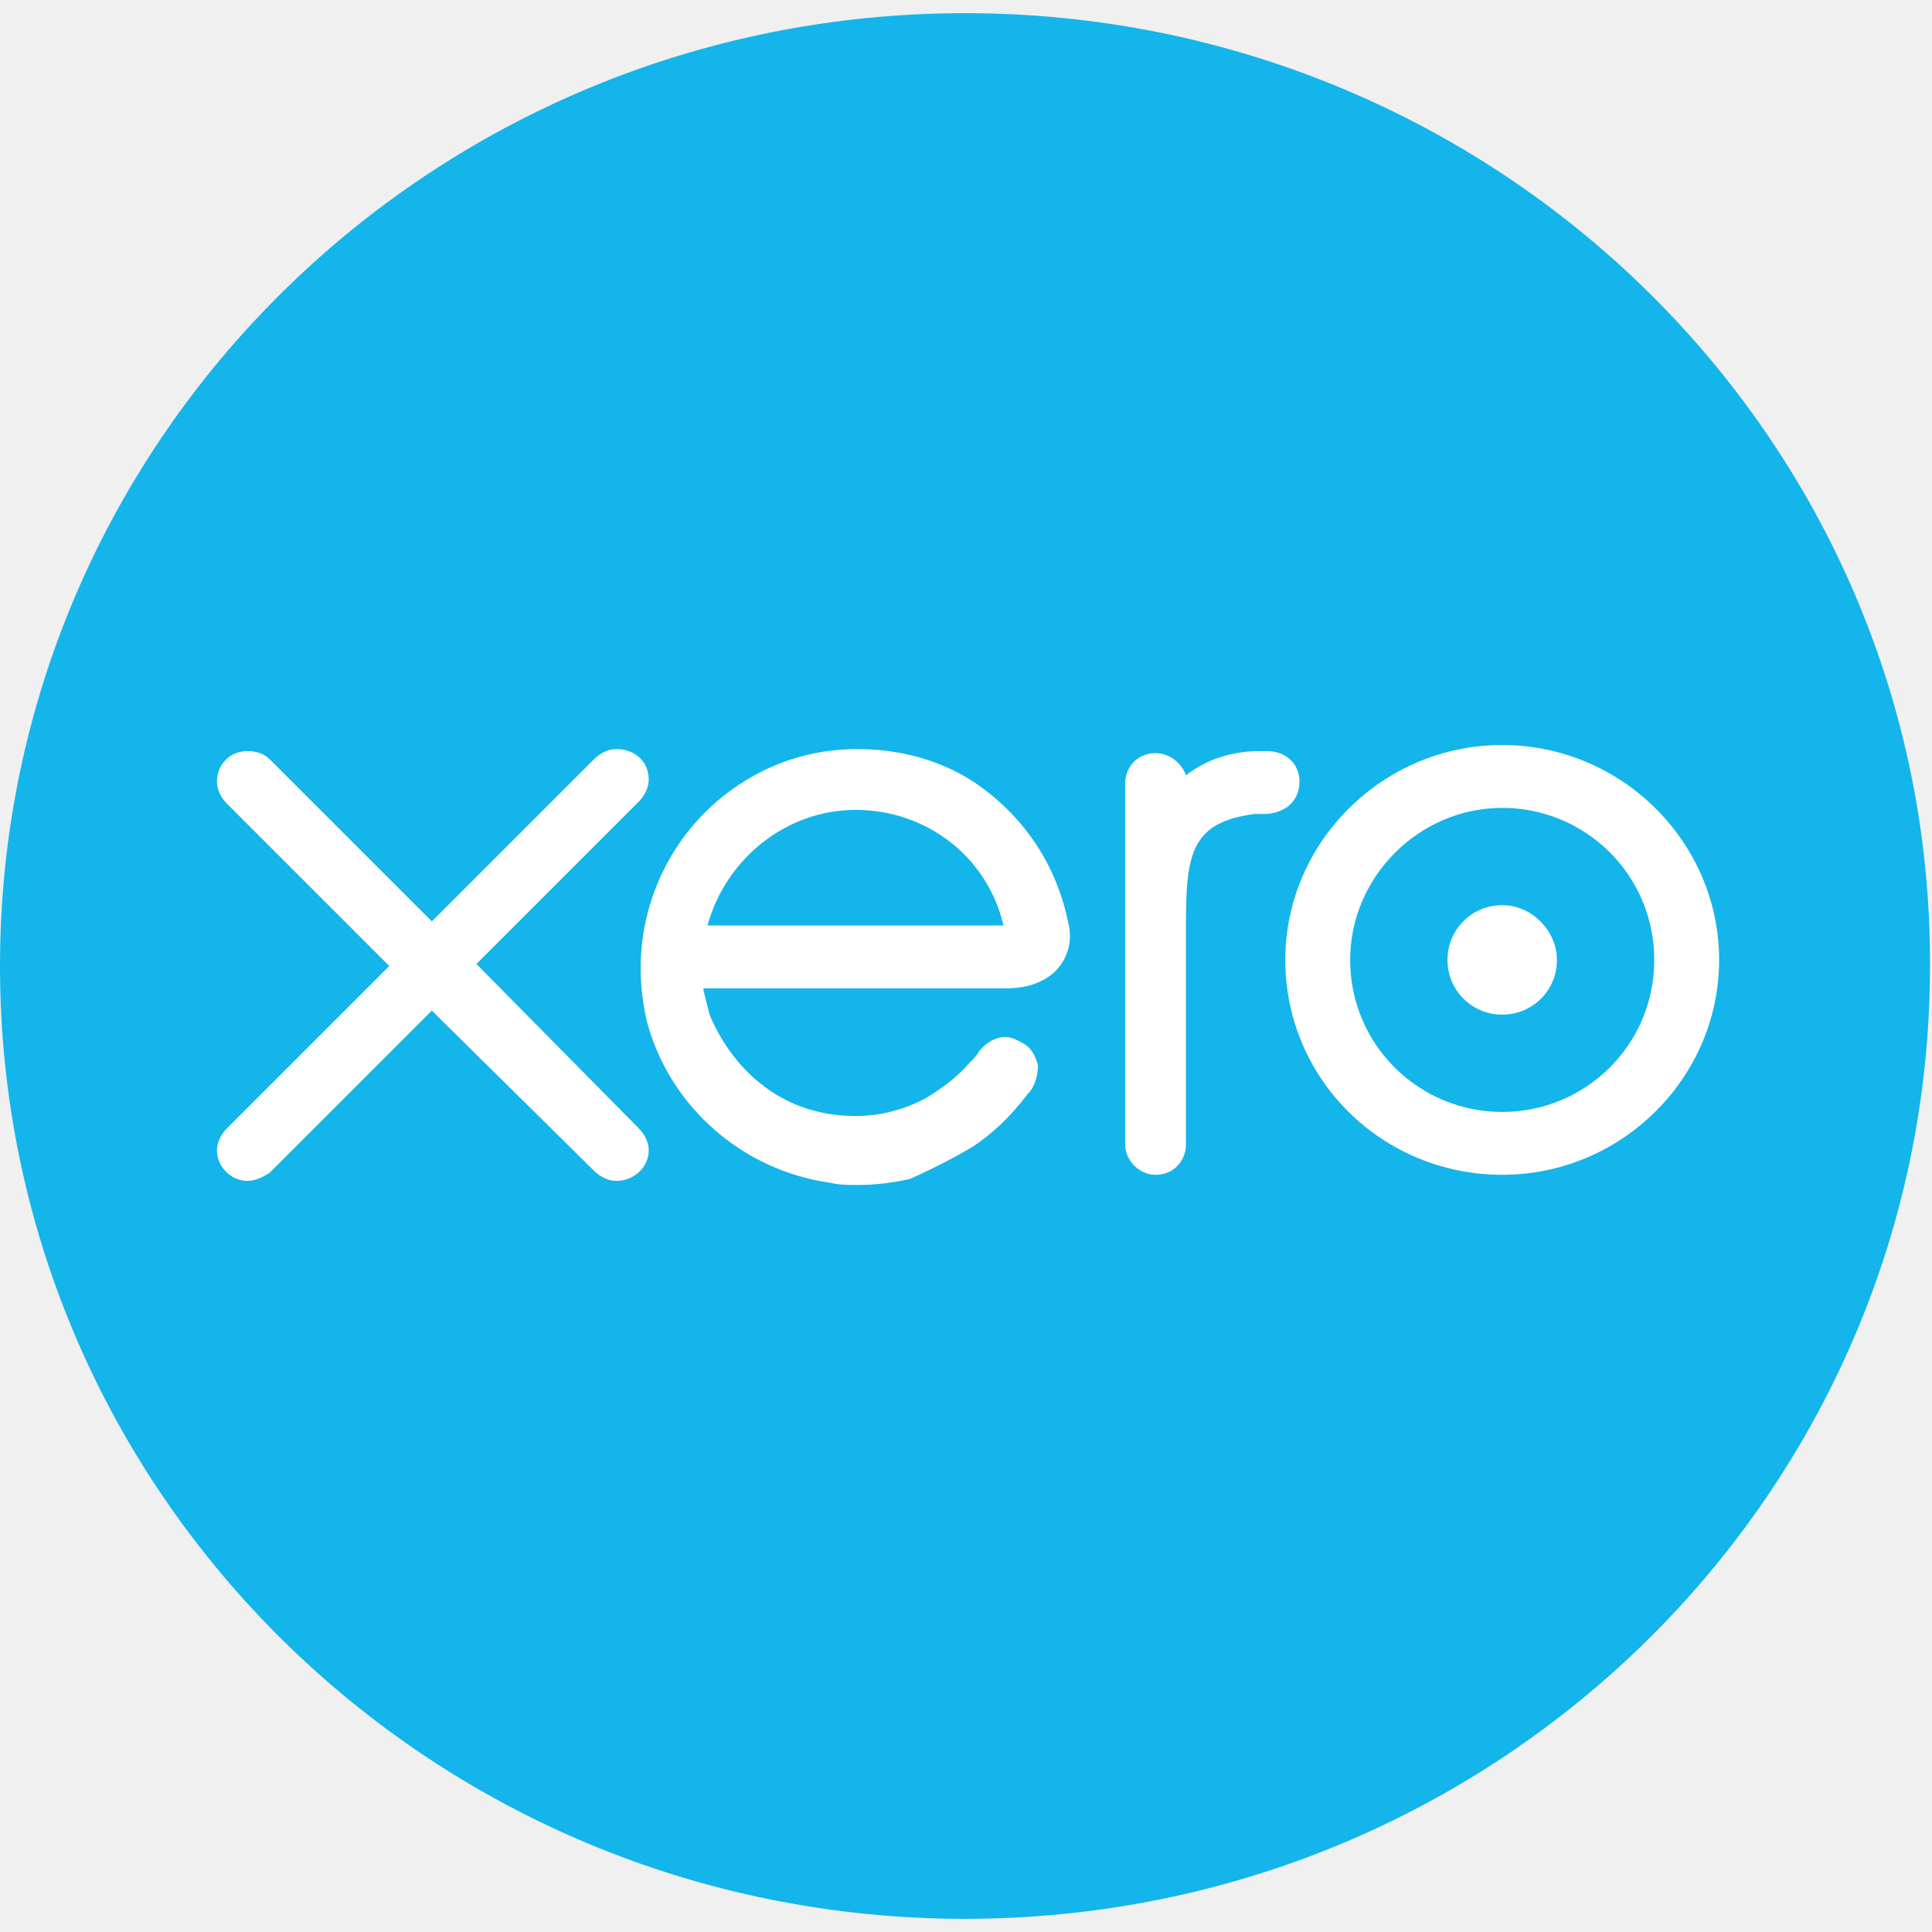
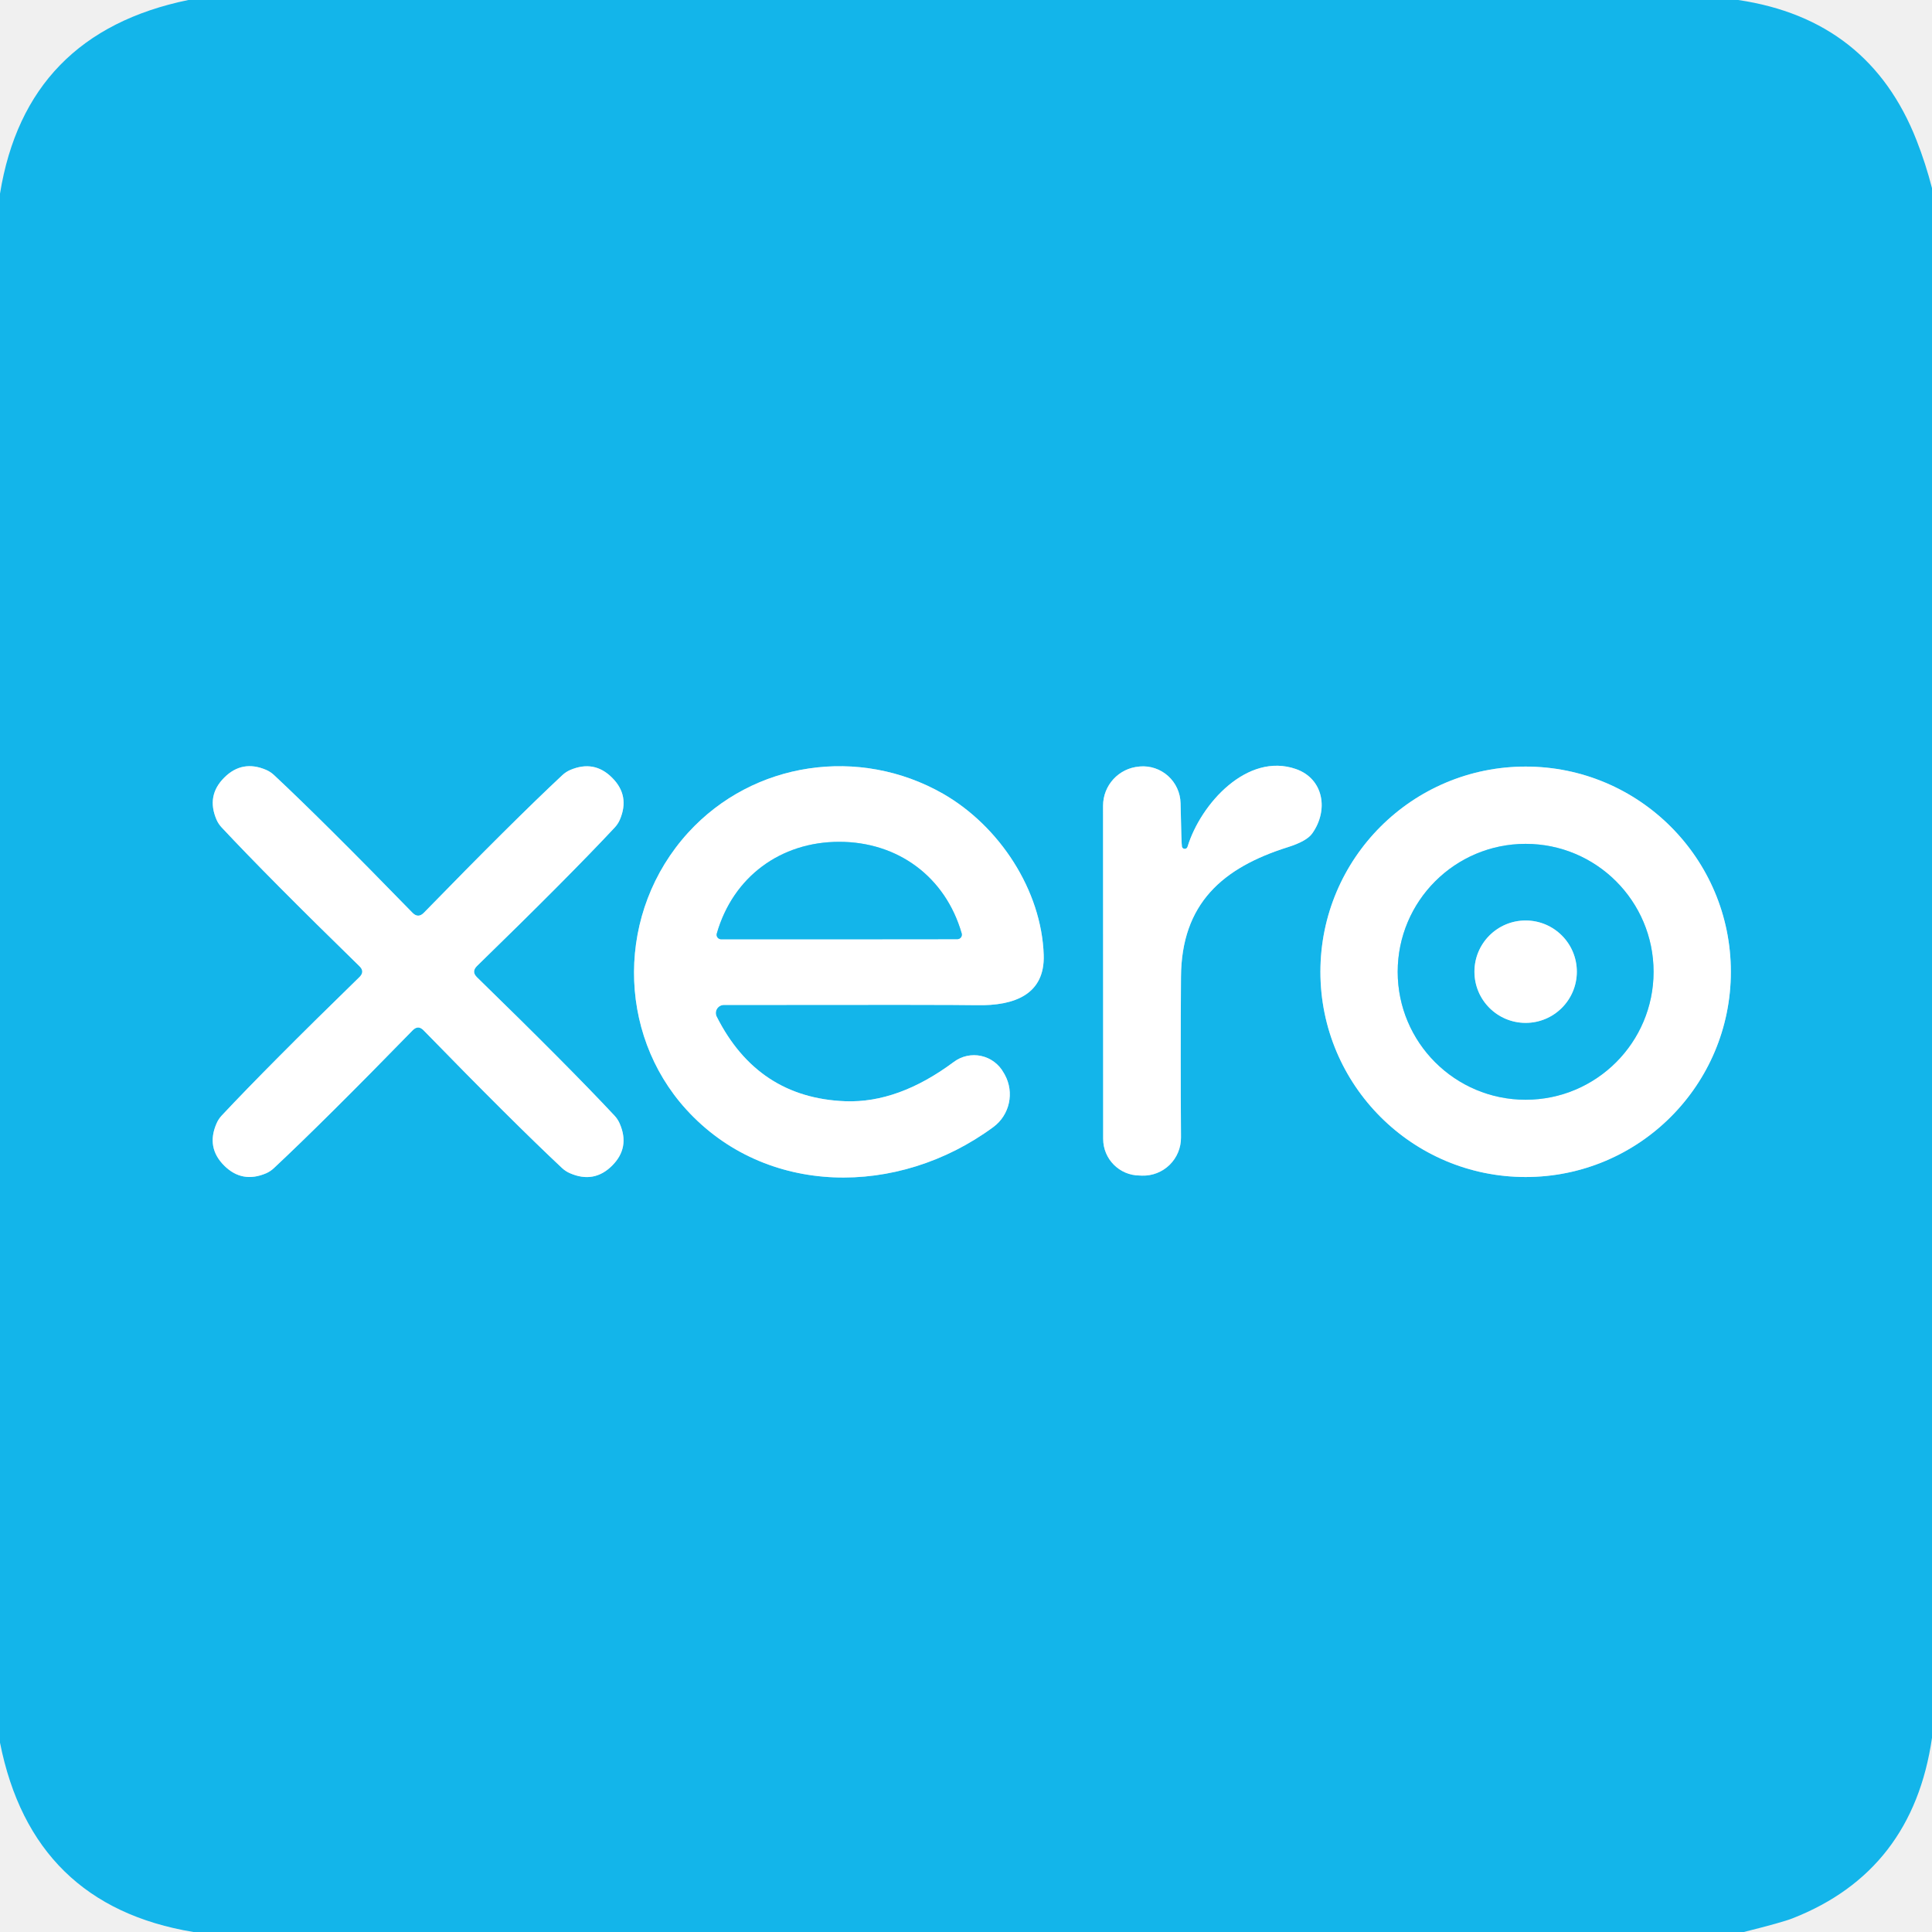
- <svg xmlns="http://www.w3.org/2000/svg" width="128" height="128" viewBox="0 0 128 128" fill="none">
-   <g clip-path="url(#clip0_240_7001)">
-     <g clip-path="url(#clip1_240_7001)">
-       <path d="M63.933 0.873C28.609 0.873 0 29.079 0 64C0 98.921 28.609 127.127 63.933 127.127C99.257 127.127 127.866 98.921 127.866 64C128 29.079 99.257 0.873 63.933 0.873Z" fill="#13B5EA" />
-       <path d="M46.875 61.314C48.084 56.881 52.113 53.658 56.68 53.658C61.381 53.658 65.41 56.747 66.485 61.314H46.875ZM70.111 64.134C70.783 63.328 71.052 62.254 70.783 61.179C69.977 57.15 67.694 53.926 64.47 51.777C62.187 50.3 59.501 49.628 56.814 49.628C53.725 49.628 50.905 50.569 48.487 52.315C44.726 55.001 42.443 59.433 42.443 64.134C42.443 65.343 42.577 66.418 42.846 67.626C44.323 73.267 49.158 77.566 55.068 78.371C55.605 78.506 56.143 78.506 56.814 78.506C58.023 78.506 59.098 78.371 60.306 78.103C61.784 77.431 63.127 76.76 64.47 75.954C65.679 75.148 66.888 74.073 68.097 72.462L68.231 72.327C68.634 71.79 68.768 71.118 68.768 70.581C68.634 70.044 68.365 69.507 67.962 69.238C67.559 68.969 67.022 68.701 66.619 68.701C66.216 68.701 65.545 68.835 64.873 69.641C64.739 69.91 64.47 70.178 64.201 70.447C63.396 71.387 62.456 72.059 61.381 72.73C59.904 73.536 58.292 73.939 56.68 73.939C51.442 73.939 48.353 70.447 47.01 67.223C46.875 66.686 46.741 66.149 46.607 65.612V65.477H66.754C68.231 65.477 69.44 64.94 70.111 64.134Z" fill="white" />
-       <path d="M99.526 59.971C97.511 59.971 95.899 61.582 95.899 63.597C95.899 65.612 97.511 67.223 99.526 67.223C101.541 67.223 103.152 65.612 103.152 63.597C103.152 61.717 101.541 59.971 99.526 59.971Z" fill="white" />
-       <path d="M86.094 51.777C86.094 50.569 85.154 49.763 83.945 49.763H83.408C81.662 49.763 79.916 50.3 78.573 51.374C78.304 50.569 77.498 49.897 76.558 49.897C75.349 49.897 74.543 50.837 74.543 51.912V75.819C74.543 76.894 75.484 77.834 76.558 77.834C77.767 77.834 78.573 76.894 78.573 75.819V61.179C78.573 56.478 78.976 54.464 83.139 53.926C83.542 53.926 83.811 53.926 83.945 53.926C85.288 53.792 86.094 52.986 86.094 51.777Z" fill="white" />
-       <path d="M31.564 63.866L42.309 53.121C42.712 52.718 42.98 52.18 42.98 51.643C42.98 50.434 42.04 49.628 40.831 49.628C40.294 49.628 39.757 49.897 39.354 50.3L28.609 61.045L17.864 50.3C17.461 49.897 16.924 49.763 16.386 49.763C15.178 49.763 14.372 50.703 14.372 51.777C14.372 52.315 14.64 52.852 15.043 53.255L25.788 64L15.043 74.745C14.64 75.148 14.372 75.685 14.372 76.222C14.372 77.297 15.312 78.237 16.386 78.237C16.924 78.237 17.461 77.968 17.864 77.7L28.609 66.955L39.354 77.566C39.757 77.968 40.294 78.237 40.831 78.237C42.04 78.237 42.98 77.297 42.98 76.222C42.98 75.685 42.712 75.148 42.309 74.745L31.564 63.866Z" fill="white" />
-       <path d="M99.526 73.671C94.019 73.671 89.452 69.238 89.452 63.597C89.452 58.09 94.019 53.524 99.526 53.524C105.033 53.524 109.599 57.956 109.599 63.597C109.599 69.238 105.033 73.671 99.526 73.671ZM99.526 49.36C91.601 49.36 85.154 55.807 85.154 63.597C85.154 71.522 91.601 77.834 99.526 77.834C107.45 77.834 113.897 71.387 113.897 63.597C113.897 55.807 107.45 49.36 99.526 49.36Z" fill="white" />
-     </g>
+ <svg xmlns="http://www.w3.org/2000/svg" version="1.1" viewBox="0.00 0.00 180.00 180.00" width="128" height="128">
+   <g stroke-width="2.00" fill="none" stroke-linecap="butt">
+     <path stroke="#89daf5" vector-effect="non-scaling-stroke" d="   M 20.89 72.45   Q 19.21 74.13 20.17 76.36   A 2.64 2.49 13.2 0 0 20.66 77.10   Q 24.96 81.70 33.48 90.01   Q 33.75 90.27 33.75 90.52   Q 33.75 90.78 33.48 91.04   Q 24.96 99.34 20.65 103.94   A 2.64 2.49 -13.2 0 0 20.17 104.68   Q 19.20 106.91 20.88 108.59   Q 22.56 110.27 24.80 109.31   A 2.64 2.49 -76.8 0 0 25.53 108.82   Q 30.13 104.52 38.44 96.00   Q 38.70 95.73 38.96 95.73   Q 39.21 95.73 39.47 96.00   Q 47.78 104.53 52.37 108.83   A 2.64 2.49 76.8 0 0 53.11 109.31   Q 55.35 110.28 57.03 108.60   Q 58.71 106.92 57.74 104.69   A 2.64 2.49 13.2 0 0 57.26 103.95   Q 52.96 99.35 44.43 91.04   Q 44.17 90.78 44.17 90.53   Q 44.17 90.27 44.43 90.01   Q 52.96 81.71 57.26 77.11   A 2.64 2.49 -13.2 0 0 57.75 76.37   Q 58.71 74.13 57.03 72.46   Q 55.36 70.78 53.12 71.74   A 2.64 2.49 -76.8 0 0 52.38 72.23   Q 47.78 76.53 39.48 85.05   Q 39.22 85.31 38.96 85.31   Q 38.70 85.31 38.44 85.05   Q 30.14 76.52 25.54 72.22   A 2.64 2.49 76.8 0 0 24.80 71.73   Q 22.57 70.77 20.89 72.45" />
+     <path stroke="#89daf5" vector-effect="non-scaling-stroke" d="   M 110.12 78.89   Q 110.07 78.71 109.99 74.83   A 3.51 3.50 87.0 0 0 106.20 71.41   L 106.13 71.42   A 3.66 3.66 0.0 0 0 102.77 75.07   L 102.78 106.11   A 3.41 3.41 0.0 0 0 106.17 109.52   L 106.40 109.53   A 3.53 3.52 -89.4 0 0 110.03 105.97   Q 109.98 98.27 110.03 91.03   C 110.07 84.17 113.92 80.84 119.98 78.93   Q 121.73 78.38 122.25 77.66   C 123.81 75.48 123.32 72.55 120.74 71.65   C 116.22 70.07 111.87 74.87 110.64 78.89   A 0.27 0.27 0.0 0 1 110.12 78.89" />
+     <path stroke="#89daf5" vector-effect="non-scaling-stroke" d="   M 67.44 93.63   Q 88.65 93.60 90.98 93.65   C 94.56 93.73 97.36 92.62 97.24 88.97   C 97.04 82.96 93.13 76.97 87.86 73.95   C 80.09 69.51 70.20 70.91 64.12 77.57   C 57.41 84.93 57.43 96.21 63.93 103.36   C 71.32 111.49 83.65 111.56 92.54 105.01   A 3.80 3.79 57.4 0 0 93.61 100.12   L 93.51 99.95   A 3.15 3.14 57.2 0 0 88.86 98.94   Q 83.70 102.78 78.76 102.60   Q 70.59 102.29 66.77 94.71   A 0.75 0.75 0.0 0 1 67.44 93.63" />
+     <path stroke="#89daf5" vector-effect="non-scaling-stroke" d="   M 161.26 90.54   A 19.12 19.12 0.0 0 0 142.14 71.42   A 19.12 19.12 0.0 0 0 123.02 90.54   A 19.12 19.12 0.0 0 0 142.14 109.66   A 19.12 19.12 0.0 0 0 161.26 90.54" />
+     <path stroke="#89daf5" vector-effect="non-scaling-stroke" d="   M 78.19 87.51   Q 88.08 87.50 89.19 87.50   A 0.42 0.42 0.0 0 0 89.60 86.97   C 88.08 81.67 83.63 78.43 78.19 78.43   C 72.74 78.43 68.30 81.68 66.78 86.98   A 0.42 0.42 0.0 0 0 67.19 87.51   Q 68.31 87.51 78.19 87.51" />
+     <path stroke="#89daf5" vector-effect="non-scaling-stroke" d="   M 154.06 90.54   A 11.92 11.92 0.0 0 0 142.14 78.62   A 11.92 11.92 0.0 0 0 130.22 90.54   A 11.92 11.92 0.0 0 0 142.14 102.46   A 11.92 11.92 0.0 0 0 154.06 90.54" />
+     <path stroke="#89daf5" vector-effect="non-scaling-stroke" d="   M 146.91 90.53   A 4.77 4.77 0.0 0 0 142.14 85.76   A 4.77 4.77 0.0 0 0 137.37 90.53   A 4.77 4.77 0.0 0 0 142.14 95.30   A 4.77 4.77 0.0 0 0 146.91 90.53" />
  </g>
-   <defs>
-     <clipPath id="clip0_240_7001">
-       <rect width="128" height="128" fill="white" />
-     </clipPath>
-     <clipPath id="clip1_240_7001">
-       <rect width="128" height="126.254" fill="white" transform="translate(0 0.873047)" />
-     </clipPath>
-   </defs>
+   <path fill="#13b5ea" d="   M 161.95 0.00   Q 174.15 1.81 178.56 13.07   Q 179.41 15.23 180.00 17.53   L 180.00 161.91   Q 178.20 174.34 167.00 178.73   Q 166.10 179.09 162.47 180.00   L 18.02 180.00   Q 3.01 177.52 0.00 162.36   L 0.00 18.04   Q 2.42 3.11 17.55 0.00   L 161.95 0.00   Z   M 20.89 72.45   Q 19.21 74.13 20.17 76.36   A 2.64 2.49 13.2 0 0 20.66 77.10   Q 24.96 81.70 33.48 90.01   Q 33.75 90.27 33.75 90.52   Q 33.75 90.78 33.48 91.04   Q 24.96 99.34 20.65 103.94   A 2.64 2.49 -13.2 0 0 20.17 104.68   Q 19.20 106.91 20.88 108.59   Q 22.56 110.27 24.80 109.31   A 2.64 2.49 -76.8 0 0 25.53 108.82   Q 30.13 104.52 38.44 96.00   Q 38.70 95.73 38.96 95.73   Q 39.21 95.73 39.47 96.00   Q 47.78 104.53 52.37 108.83   A 2.64 2.49 76.8 0 0 53.11 109.31   Q 55.35 110.28 57.03 108.60   Q 58.71 106.92 57.74 104.69   A 2.64 2.49 13.2 0 0 57.26 103.95   Q 52.96 99.35 44.43 91.04   Q 44.17 90.78 44.17 90.53   Q 44.17 90.27 44.43 90.01   Q 52.96 81.71 57.26 77.11   A 2.64 2.49 -13.2 0 0 57.75 76.37   Q 58.71 74.13 57.03 72.46   Q 55.36 70.78 53.12 71.74   A 2.64 2.49 -76.8 0 0 52.38 72.23   Q 47.78 76.53 39.48 85.05   Q 39.22 85.31 38.96 85.31   Q 38.70 85.31 38.44 85.05   Q 30.14 76.52 25.54 72.22   A 2.64 2.49 76.8 0 0 24.80 71.73   Q 22.57 70.77 20.89 72.45   Z   M 110.12 78.89   Q 110.07 78.71 109.99 74.83   A 3.51 3.50 87.0 0 0 106.20 71.41   L 106.13 71.42   A 3.66 3.66 0.0 0 0 102.77 75.07   L 102.78 106.11   A 3.41 3.41 0.0 0 0 106.17 109.52   L 106.40 109.53   A 3.53 3.52 -89.4 0 0 110.03 105.97   Q 109.98 98.27 110.03 91.03   C 110.07 84.17 113.92 80.84 119.98 78.93   Q 121.73 78.38 122.25 77.66   C 123.81 75.48 123.32 72.55 120.74 71.65   C 116.22 70.07 111.87 74.87 110.64 78.89   A 0.27 0.27 0.0 0 1 110.12 78.89   Z   M 67.44 93.63   Q 88.65 93.60 90.98 93.65   C 94.56 93.73 97.36 92.62 97.24 88.97   C 97.04 82.96 93.13 76.97 87.86 73.95   C 80.09 69.51 70.20 70.91 64.12 77.57   C 57.41 84.93 57.43 96.21 63.93 103.36   C 71.32 111.49 83.65 111.56 92.54 105.01   A 3.80 3.79 57.4 0 0 93.61 100.12   L 93.51 99.95   A 3.15 3.14 57.2 0 0 88.86 98.94   Q 83.70 102.78 78.76 102.60   Q 70.59 102.29 66.77 94.71   A 0.75 0.75 0.0 0 1 67.44 93.63   Z   M 161.26 90.54   A 19.12 19.12 0.0 0 0 142.14 71.42   A 19.12 19.12 0.0 0 0 123.02 90.54   A 19.12 19.12 0.0 0 0 142.14 109.66   A 19.12 19.12 0.0 0 0 161.26 90.54   Z" />
+   <path fill="#ffffff" d="   M 38.96 85.31   Q 39.22 85.31 39.48 85.05   Q 47.78 76.53 52.38 72.23   A 2.64 2.49 -76.8 0 1 53.12 71.74   Q 55.36 70.78 57.03 72.46   Q 58.71 74.13 57.75 76.37   A 2.64 2.49 -13.2 0 1 57.26 77.11   Q 52.96 81.71 44.43 90.01   Q 44.17 90.27 44.17 90.53   Q 44.17 90.78 44.43 91.04   Q 52.96 99.35 57.26 103.95   A 2.64 2.49 13.2 0 1 57.74 104.69   Q 58.71 106.92 57.03 108.60   Q 55.35 110.28 53.11 109.31   A 2.64 2.49 76.8 0 1 52.37 108.83   Q 47.78 104.53 39.47 96.00   Q 39.21 95.73 38.96 95.73   Q 38.70 95.73 38.44 96.00   Q 30.13 104.52 25.53 108.82   A 2.64 2.49 -76.8 0 1 24.80 109.31   Q 22.56 110.27 20.88 108.59   Q 19.20 106.91 20.17 104.68   A 2.64 2.49 -13.2 0 1 20.65 103.94   Q 24.96 99.34 33.48 91.04   Q 33.75 90.78 33.75 90.52   Q 33.75 90.27 33.48 90.01   Q 24.96 81.70 20.66 77.10   A 2.64 2.49 13.2 0 1 20.17 76.36   Q 19.21 74.13 20.89 72.45   Q 22.57 70.77 24.80 71.73   A 2.64 2.49 76.8 0 1 25.54 72.22   Q 30.14 76.52 38.44 85.05   Q 38.70 85.31 38.96 85.31   Z" />
+   <path fill="#ffffff" d="   M 110.64 78.89   C 111.87 74.87 116.22 70.07 120.74 71.65   C 123.32 72.55 123.81 75.48 122.25 77.66   Q 121.73 78.38 119.98 78.93   C 113.92 80.84 110.07 84.17 110.03 91.03   Q 109.98 98.27 110.03 105.97   A 3.53 3.52 -89.4 0 1 106.40 109.53   L 106.17 109.52   A 3.41 3.41 0.0 0 1 102.78 106.11   L 102.77 75.07   A 3.66 3.66 0.0 0 1 106.13 71.42   L 106.20 71.41   A 3.51 3.50 87.0 0 1 109.99 74.83   Q 110.07 78.71 110.12 78.89   A 0.27 0.27 0.0 0 0 110.64 78.89   Z" />
+   <path fill="#ffffff" d="   M 67.44 93.63   A 0.75 0.75 0.0 0 0 66.77 94.71   Q 70.59 102.29 78.76 102.60   Q 83.70 102.78 88.86 98.94   A 3.15 3.14 57.2 0 1 93.51 99.95   L 93.61 100.12   A 3.80 3.79 57.4 0 1 92.54 105.01   C 83.65 111.56 71.32 111.49 63.93 103.36   C 57.43 96.21 57.41 84.93 64.12 77.57   C 70.20 70.91 80.09 69.51 87.86 73.95   C 93.13 76.97 97.04 82.96 97.24 88.97   C 97.36 92.62 94.56 93.73 90.98 93.65   Q 88.65 93.60 67.44 93.63   Z   M 78.19 87.51   Q 88.08 87.50 89.19 87.50   A 0.42 0.42 0.0 0 0 89.60 86.97   C 88.08 81.67 83.63 78.43 78.19 78.43   C 72.74 78.43 68.30 81.68 66.78 86.98   A 0.42 0.42 0.0 0 0 67.19 87.51   Q 68.31 87.51 78.19 87.51   Z" />
+   <path fill="#ffffff" d="   M 161.26 90.54   A 19.12 19.12 0.0 0 1 142.14 109.66   A 19.12 19.12 0.0 0 1 123.02 90.54   A 19.12 19.12 0.0 0 1 142.14 71.42   A 19.12 19.12 0.0 0 1 161.26 90.54   Z   M 154.06 90.54   A 11.92 11.92 0.0 0 0 142.14 78.62   A 11.92 11.92 0.0 0 0 130.22 90.54   A 11.92 11.92 0.0 0 0 142.14 102.46   A 11.92 11.92 0.0 0 0 154.06 90.54   Z" />
+   <path fill="#13b5ea" d="   M 78.19 78.43   C 83.63 78.43 88.08 81.67 89.60 86.97   A 0.42 0.42 0.0 0 1 89.19 87.50   Q 88.08 87.50 78.19 87.51   Q 68.31 87.51 67.19 87.51   A 0.42 0.42 0.0 0 1 66.78 86.98   C 68.30 81.68 72.74 78.43 78.19 78.43   Z" />
+   <path fill="#13b5ea" d="   M 154.06 90.54   A 11.92 11.92 0.0 0 1 142.14 102.46   A 11.92 11.92 0.0 0 1 130.22 90.54   A 11.92 11.92 0.0 0 1 142.14 78.62   A 11.92 11.92 0.0 0 1 154.06 90.54   Z   M 146.91 90.53   A 4.77 4.77 0.0 0 0 142.14 85.76   A 4.77 4.77 0.0 0 0 137.37 90.53   A 4.77 4.77 0.0 0 0 142.14 95.30   A 4.77 4.77 0.0 0 0 146.91 90.53   Z" />
+   <circle fill="#ffffff" cx="142.14" cy="90.53" r="4.77" />
</svg>
